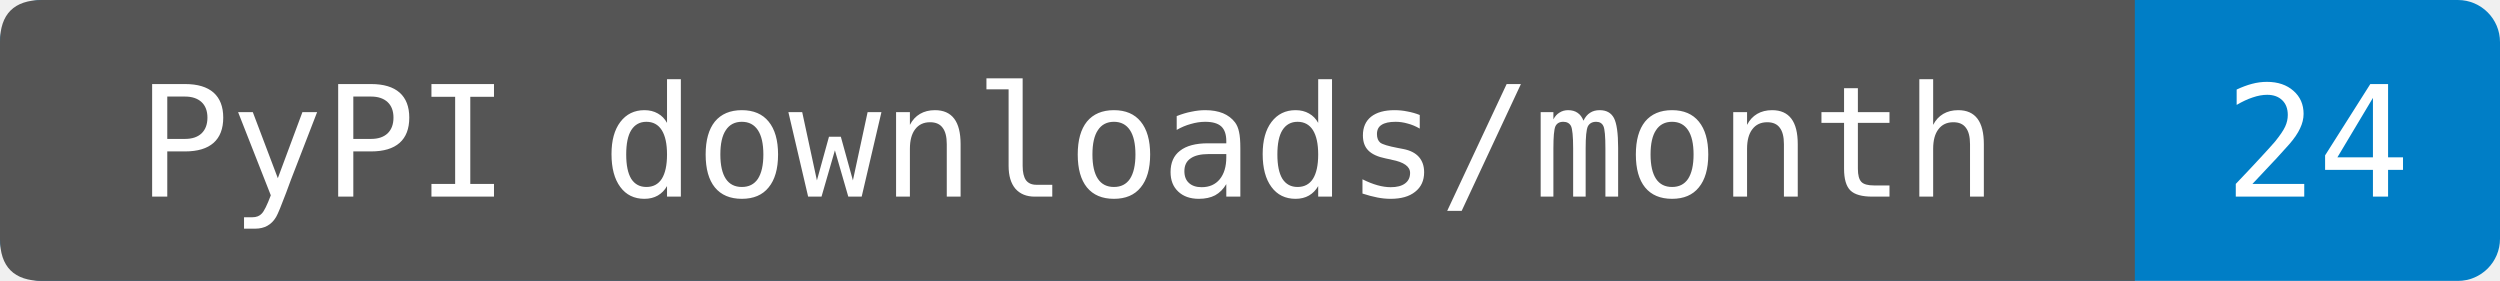
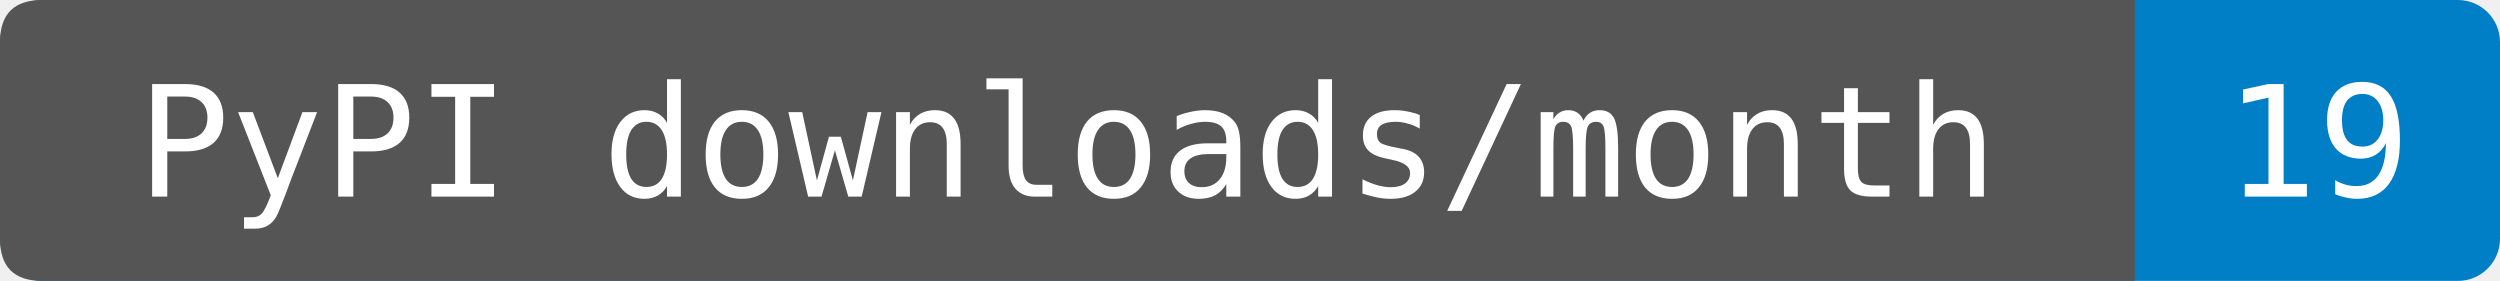
- <svg xmlns="http://www.w3.org/2000/svg" width="178" height="20" role="img" aria-label="PyPI downloads/month: 24. Source-reported last-month total fetched 2026-11-17T02:29:35.075257+00:00. Exact period dates are not provided. Known mirrors excluded; repeats and automation included.">
+ <svg xmlns="http://www.w3.org/2000/svg" width="178" height="20" role="img" aria-label="PyPI downloads/month: 19. Source-reported last-month total fetched 2026-11-18T01:38:05.845909+00:00. Exact period dates are not provided. Known mirrors excluded; repeats and automation included.">
  <rect width="178" height="20" rx="3" fill="#007ec6" />
  <path d="M3 0H152V20H3Q0 20 0 17V3Q0 0 3 0" fill="#555" />
  <g fill="#fff" text-anchor="middle" font-family="DejaVu Sans Mono,monospace" font-size="11">
    <text x="76" y="14">PyPI downloads/month</text>
-     <text x="165" y="14">24</text>
+     <text x="165" y="14">19</text>
  </g>
</svg>
